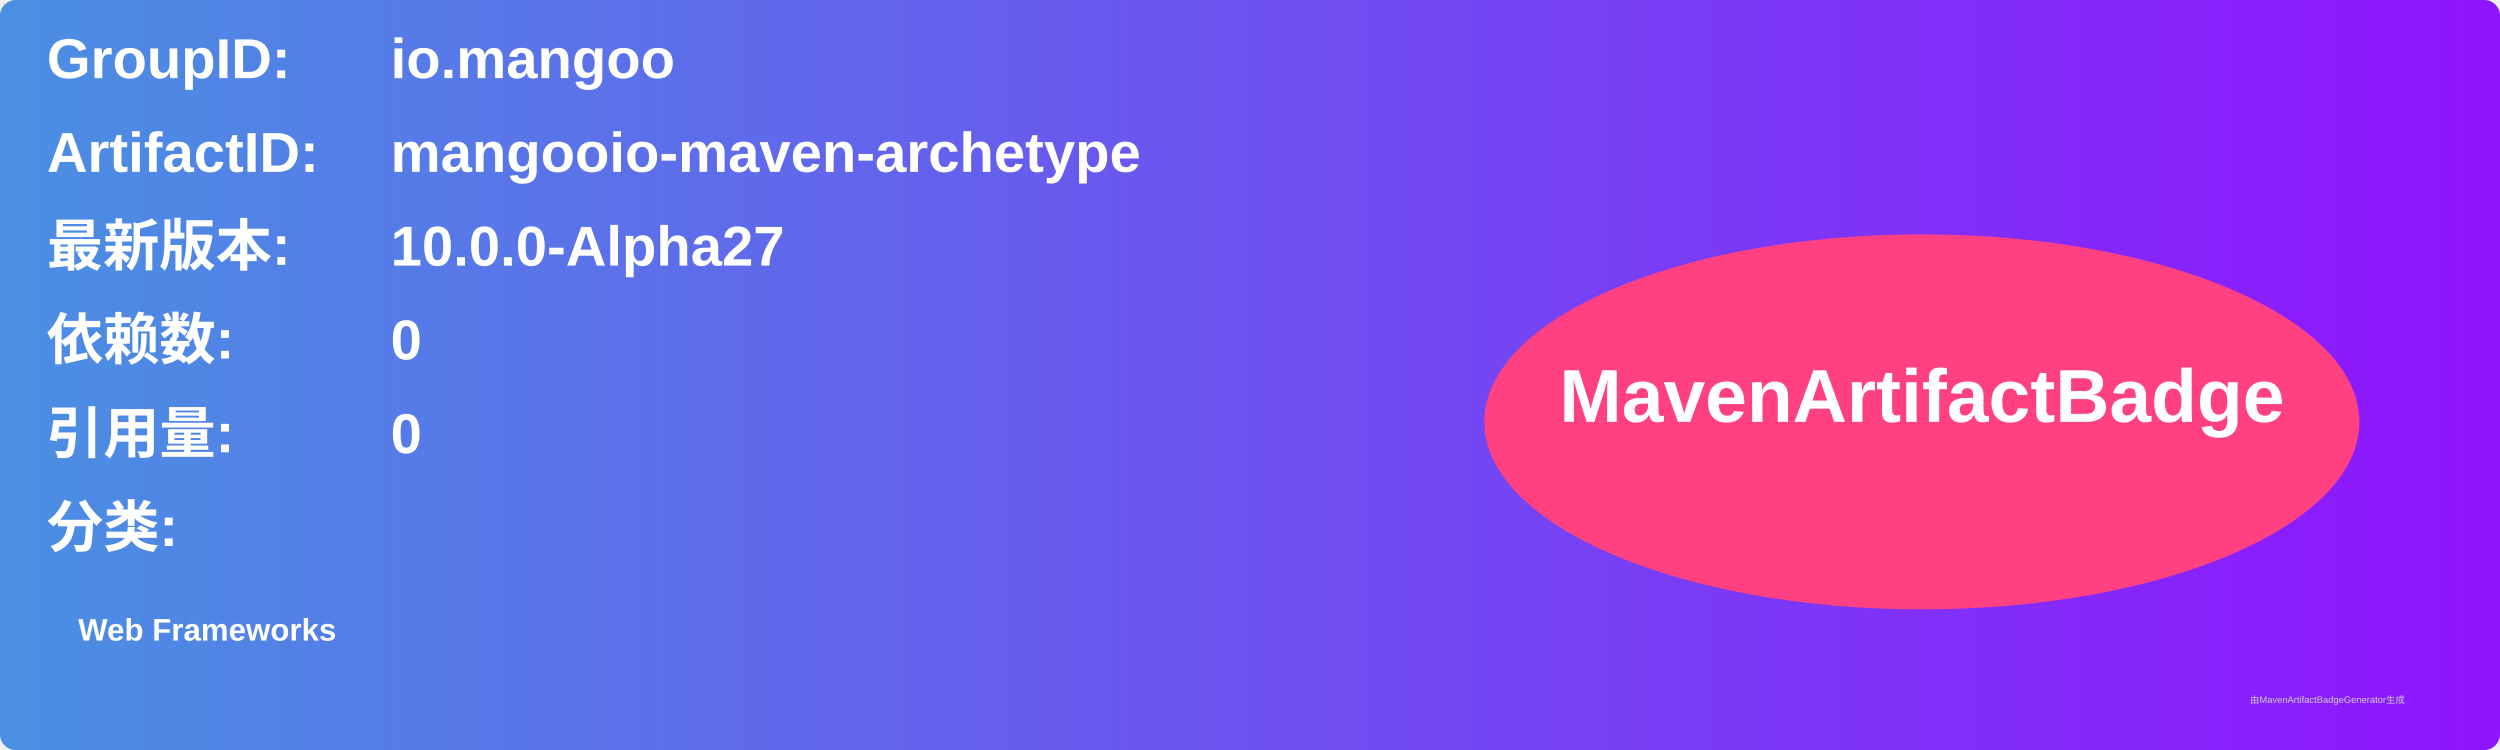
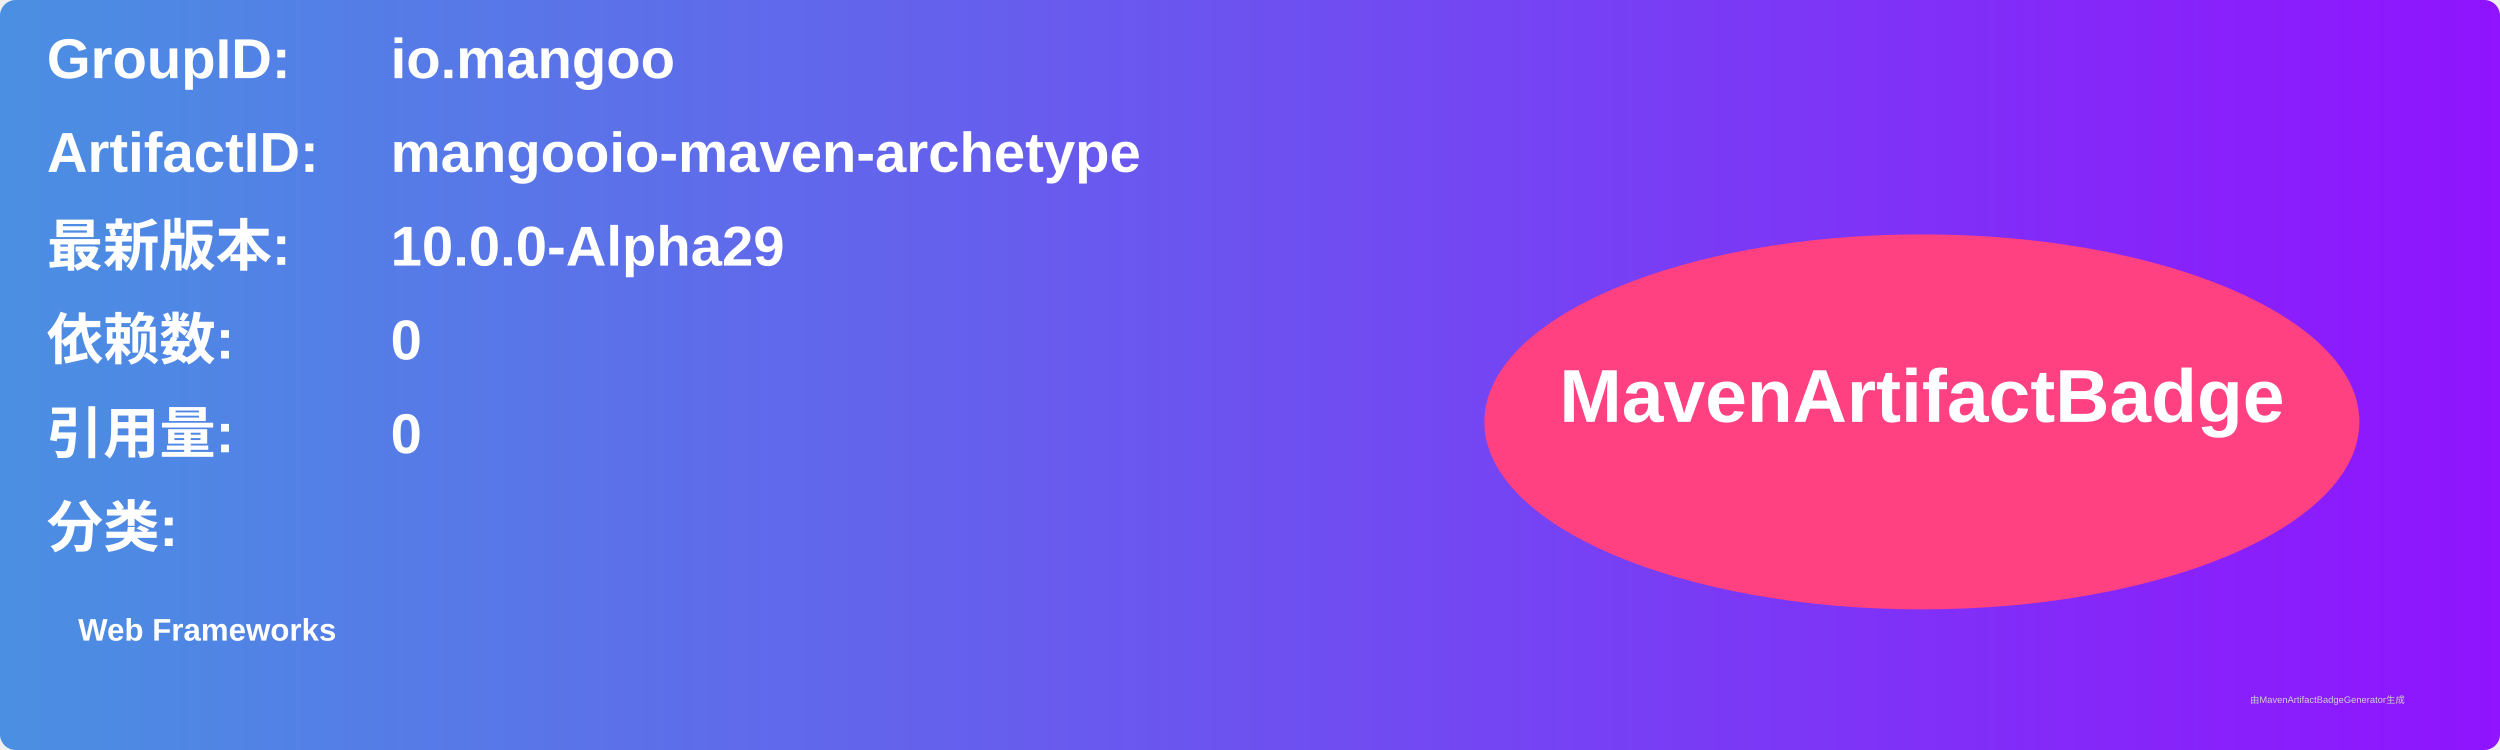
<svg xmlns="http://www.w3.org/2000/svg" width="800" height="240" viewBox="0 0 800 240">
  <linearGradient id="grad" x1="0%" y1="0%" x2="100%" y2="0%">
    <stop offset="0%" stop-color="#4a90e2" />
    <stop offset="100%" stop-color="#9013fe" />
  </linearGradient>
  <rect width="100%" height="100%" rx="5" ry="5" fill="url(#grad)" />
  <g transform="translate(15, 15)">
    <text x="0" y="10" font-family="Arial" font-size="18" fill="white" font-weight="bold" width="260">GroupID:</text>
    <text x="110" y="10" font-family="Arial" font-size="18" fill="white" font-weight="bold" width="460">io.mangoo</text>
    <text x="0" y="40" font-family="Arial" font-size="18" fill="white" font-weight="bold" width="260">ArtifactID:</text>
    <text x="110" y="40" font-family="Arial" font-size="18" fill="white" font-weight="bold" width="460">mangooio-maven-archetype</text>
    <text x="0" y="70" font-family="Arial" font-size="18" fill="white" font-weight="bold">最新版本:</text>
    <text x="110" y="70" font-family="Arial" font-size="18" fill="white" font-weight="bold">
-       <tspan font-weight="bold">10.0.0-Alpha27</tspan>
+       <tspan font-weight="bold">10.0.0-Alpha29</tspan>
    </text>
    <text x="0" y="100" font-family="Arial" font-size="18" fill="white" font-weight="bold">依赖数: </text>
    <text x="110" y="100" font-family="Arial" font-size="18" fill="white">
      <tspan font-weight="bold">0</tspan>
    </text>
    <text x="0" y="130" font-family="Arial" font-size="18" fill="white" font-weight="bold">引用量: </text>
    <text x="110" y="130" font-family="Arial" font-size="18" fill="white">
      <tspan font-weight="bold">0</tspan>
    </text>
    <text x="0" y="160" font-family="Arial" font-size="18" fill="white" font-weight="bold">分类:</text>
    <text x="10" y="190" font-family="Arial" font-size="10" fill="white">
      <tspan font-weight="bold">Web Frameworks</tspan>
    </text>
    <ellipse cx="600" cy="120" rx="140" ry="60" fill="#ff4081" />
    <text x="600" y="120" text-anchor="middle" font-family="Arial" font-size="24" fill="white" font-weight="bold">MavenArtifactBadge</text>
  </g>
  <text x="720" y="225" font-family="Arial" font-size="3" fill="#d0d0d0">由MavenArtifactBadgeGenerator生成</text>
</svg>
